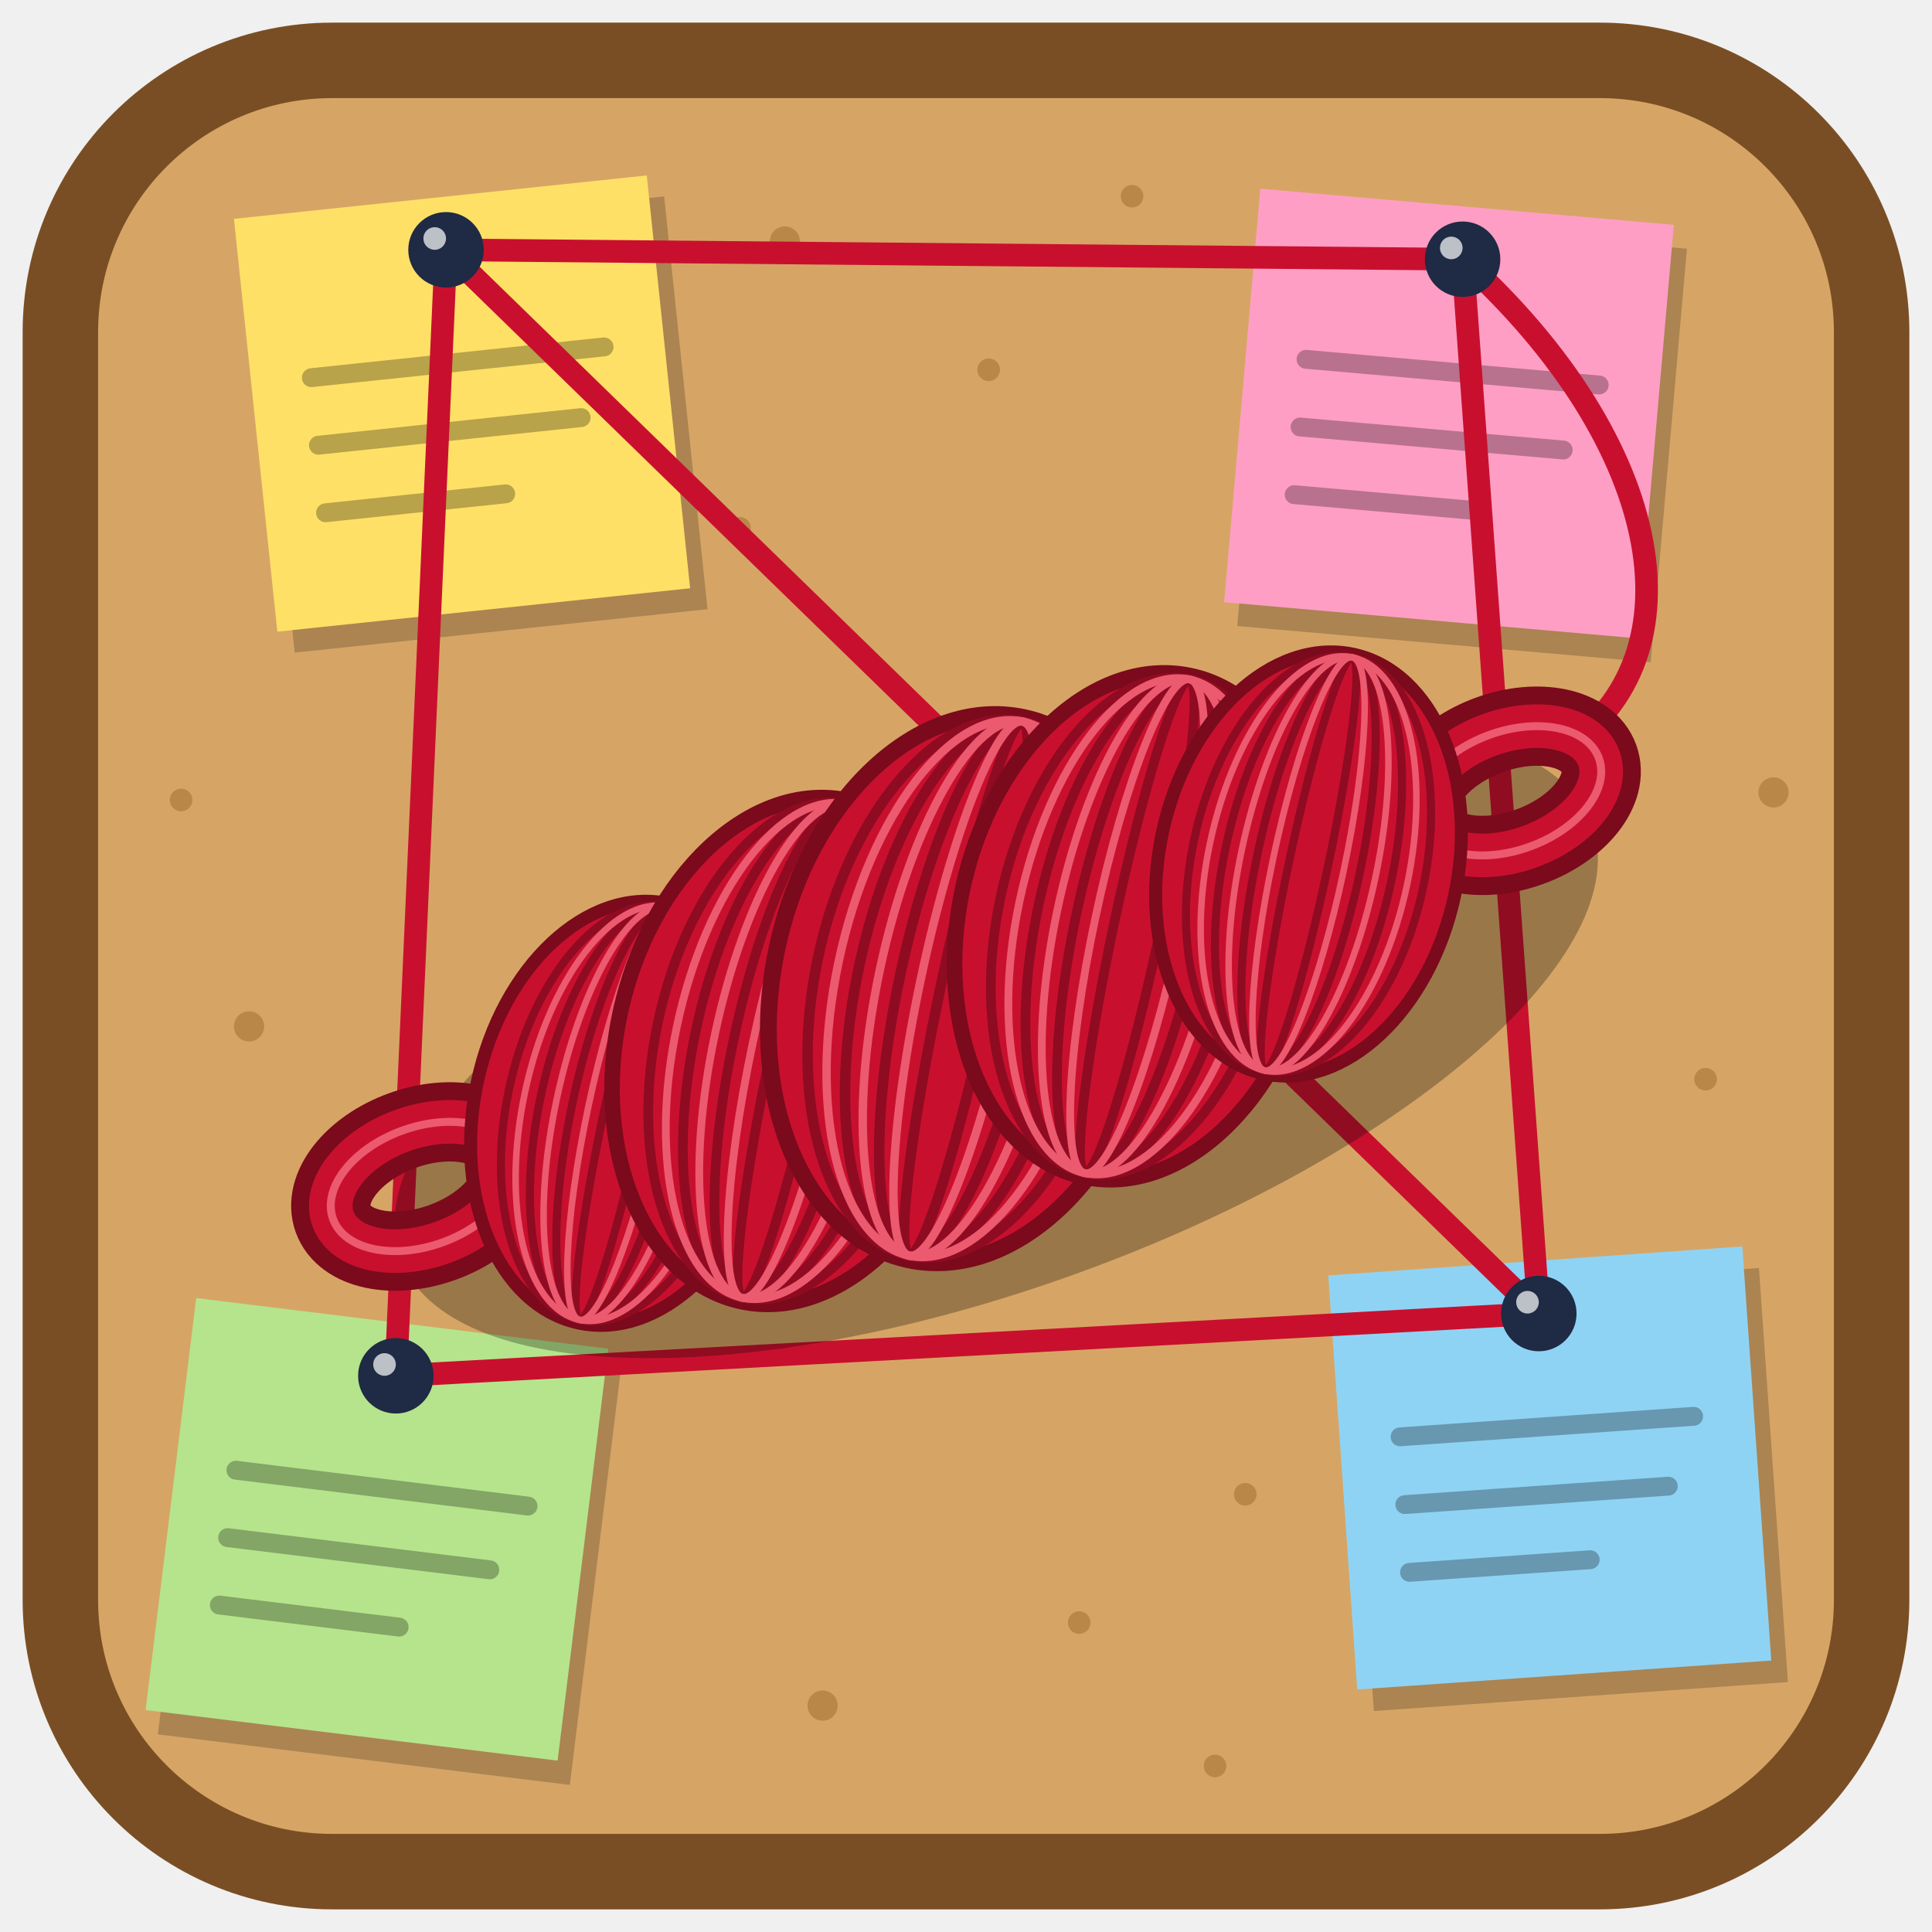
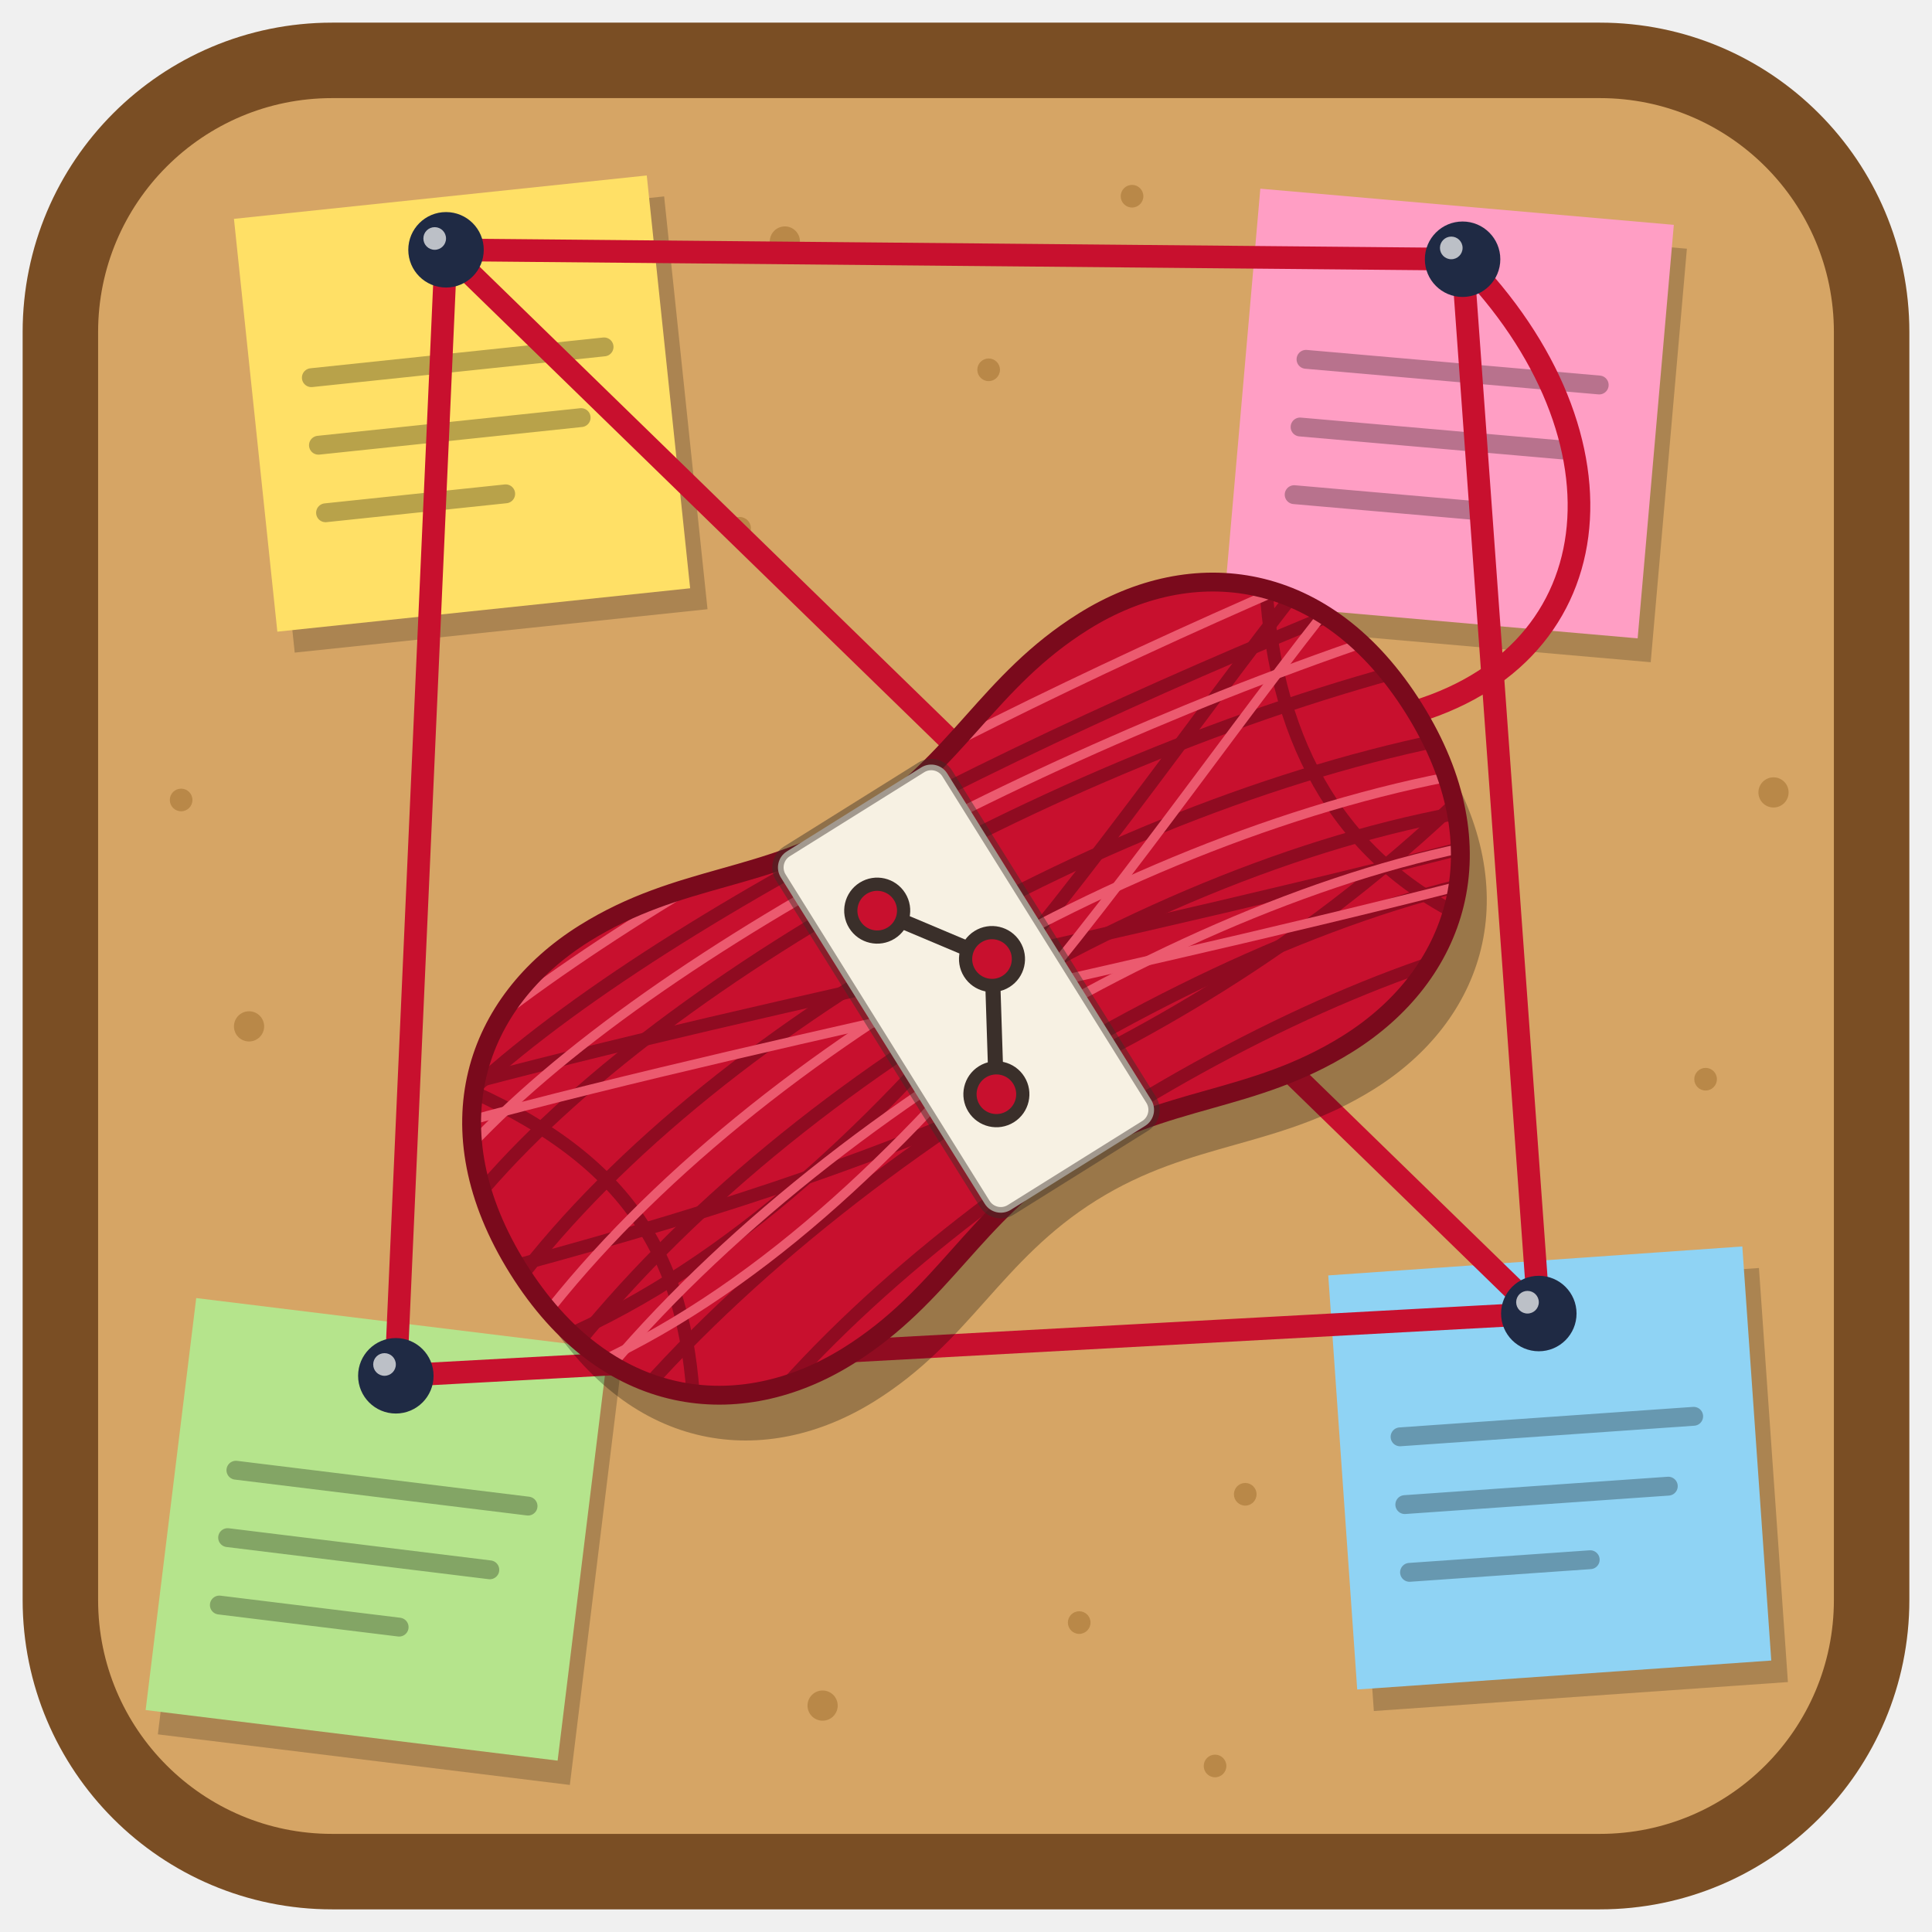
- <svg xmlns="http://www.w3.org/2000/svg" xmlns:xlink="http://www.w3.org/1999/xlink" viewBox="0 0 512 512" role="img" aria-labelledby="title">
+ <svg xmlns="http://www.w3.org/2000/svg" xmlns:xlink="http://www.w3.org/1999/xlink" width="256" height="256" viewBox="0 0 512 512" role="img" aria-labelledby="title">
  <defs>
    <g id="note-marks" fill="none" stroke="#000" stroke-opacity="0.28" stroke-width="5" stroke-linecap="round">
      <path d="M16,44 H94" />
      <path d="M16,62 H86" />
      <path d="M16,80 H64" />
    </g>
    <g id="pin">
      <circle r="10" fill="#1f2a44" />
      <circle cx="-3" cy="-3" r="3" fill="#fff" fill-opacity="0.7" />
    </g>
-     <g id="turn">
-       <ellipse rx="46" ry="66" fill="#c8102e" stroke="#7a0a1c" stroke-width="4" />
-       <g fill="none" stroke="#8f0b21" stroke-width="2.5">
-         <ellipse rx="36" ry="65" />
-         <ellipse rx="26" ry="65" />
-         <ellipse rx="16" ry="65" />
-         <ellipse rx="6" ry="65" />
-       </g>
-       <g fill="none" stroke="#ec5a6f" stroke-width="2">
-         <ellipse rx="31" ry="65" />
-         <ellipse rx="21" ry="65" />
-         <ellipse rx="11" ry="65" />
-       </g>
-     </g>
-     <g id="end-loop" fill="none">
-       <ellipse rx="24" ry="15" stroke="#7a0a1c" stroke-width="20" />
-       <ellipse rx="24" ry="15" stroke="#c8102e" stroke-width="11" />
-       <ellipse rx="24" ry="15" stroke="#ec5a6f" stroke-width="2" />
-     </g>
+     <path id="skein-shape" d="M-140,0 C-140,-44 -112,-66 -78,-66 C-48,-66 -30,-52 0,-52 C30,-52 48,-66 78,-66 C112,-66 140,-44 140,0 C140,44 112,66 78,66 C48,66 30,52 0,52 C-30,52 -48,66 -78,66 C-112,66 -140,44 -140,0 Z" />
+     <clipPath id="skein-body">
+       <use xlink:href="#skein-shape" href="#skein-shape" />
+     </clipPath>
  </defs>
  <rect x="16" y="16" width="480" height="480" rx="72" fill="#d6a565" stroke="#7a4e24" stroke-width="20" />
  <g fill="#b98848">
    <circle cx="208" cy="64" r="4" />
    <circle cx="262" cy="98" r="3" />
    <circle cx="300" cy="52" r="3" />
    <circle cx="470" cy="210" r="4" />
    <circle cx="452" cy="286" r="3" />
    <circle cx="48" cy="212" r="3" />
    <circle cx="66" cy="272" r="4" />
    <circle cx="218" cy="452" r="4" />
    <circle cx="286" cy="430" r="3" />
    <circle cx="322" cy="468" r="3" />
    <circle cx="196" cy="140" r="3" />
    <circle cx="330" cy="396" r="3" />
  </g>
  <g transform="translate(62,58) rotate(-6)">
    <rect x="4" y="6" width="110" height="110" fill="#000" fill-opacity="0.2" />
    <rect width="110" height="110" fill="#ffe066" />
    <use xlink:href="#note-marks" href="#note-marks" />
  </g>
  <g transform="translate(334,50) rotate(5)">
    <rect x="4" y="6" width="110" height="110" fill="#000" fill-opacity="0.2" />
    <rect width="110" height="110" fill="#ff9ec4" />
    <use xlink:href="#note-marks" href="#note-marks" />
  </g>
  <g transform="translate(352,338) rotate(-4)">
    <rect x="4" y="6" width="110" height="110" fill="#000" fill-opacity="0.2" />
    <rect width="110" height="110" fill="#8fd3f4" />
    <use xlink:href="#note-marks" href="#note-marks" />
  </g>
  <g transform="translate(52,344) rotate(7)">
    <rect x="4" y="6" width="110" height="110" fill="#000" fill-opacity="0.2" />
    <rect width="110" height="110" fill="#b5e48c" />
    <use xlink:href="#note-marks" href="#note-marks" />
  </g>
  <g fill="none" stroke="#c8102e" stroke-width="6" stroke-linecap="round">
    <path d="M118.2,66.2 L387.6,68.7" />
    <path d="M387.6,68.7 L407.8,348.1" />
    <path d="M407.8,348.1 L104.9,364.6" />
    <path d="M104.9,364.6 L118.2,66.2" />
    <path d="M118.2,66.2 L407.8,348.1" />
  </g>
-   <g transform="translate(264,276) rotate(-20) scale(1.05)">
-     <ellipse rx="160" ry="62" fill="#000" fill-opacity="0.28" />
+   <g transform="translate(263,274) rotate(-32)">
+     <use xlink:href="#skein-shape" href="#skein-shape" fill="#000" fill-opacity="0.28" />
  </g>
-   <path d="M412,200 C452,176 442,118 387.6,68.7" fill="none" stroke="#c8102e" stroke-width="6" stroke-linecap="round" />
-   <g transform="translate(256,262) rotate(-20) scale(1.05)">
-     <use xlink:href="#end-loop" href="#end-loop" x="-146" />
-     <use xlink:href="#end-loop" href="#end-loop" x="146" />
-     <use xlink:href="#turn" href="#turn" transform="translate(-92,0) rotate(32) scale(0.82)" />
-     <use xlink:href="#turn" href="#turn" transform="translate(-46,0) rotate(32) scale(0.98)" />
-     <use xlink:href="#turn" href="#turn" transform="translate(0,0) rotate(32) scale(1.06)" />
-     <use xlink:href="#turn" href="#turn" transform="translate(46,0) rotate(32) scale(0.98)" />
-     <use xlink:href="#turn" href="#turn" transform="translate(92,0) rotate(32) scale(0.82)" />
+   <path d="M370,190 C428,176 434,116 387.6,68.7" fill="none" stroke="#c8102e" stroke-width="6" stroke-linecap="round" />
+   <g transform="translate(256,262) rotate(-32)">
+     <use xlink:href="#skein-shape" href="#skein-shape" fill="#c8102e" />
+     <g clip-path="url(#skein-body)" fill="none" stroke-linecap="round">
+       <g stroke="#8f0b21" stroke-width="3.5">
+         <path d="M-150,-40 C-90,-62 40,-50 150,-30" />
+         <path d="M-150,-18 C-80,-46 50,-40 150,-8" />
+         <path d="M-150,6 C-70,-28 60,-22 150,14" />
+         <path d="M-150,30 C-60,-6 70,-2 150,36" />
+         <path d="M-150,52 C-60,18 80,22 150,56" />
+         <path d="M-120,72 C-40,40 90,44 150,74" />
+         <path d="M-150,-56 C-60,-30 40,10 150,44" />
+         <path d="M-150,20 C-50,40 60,-20 150,-50" />
+         <path d="M-150,-4 C-40,30 50,48 150,24" />
+         <path d="M-128,-50 C-100,-10 -100,20 -120,56" />
+         <path d="M126,-52 C104,-14 102,22 122,54" />
+       </g>
+       <g stroke="#ec5a6f" stroke-width="2.5">
+         <path d="M-150,-52 C-90,-70 40,-60 150,-42" />
+         <path d="M-150,-29 C-85,-54 45,-45 150,-19" />
+         <path d="M-150,18 C-65,-17 65,-12 150,25" />
+         <path d="M-150,41 C-60,6 75,10 150,46" />
+         <path d="M-150,-46 C-60,-20 40,20 150,54" />
+         <path d="M-150,30 C-50,50 60,-10 150,-40" />
+       </g>
+     </g>
+     <use xlink:href="#skein-shape" href="#skein-shape" fill="none" stroke="#7a0a1c" stroke-width="5" />
+     <rect x="-26" y="-56" width="52" height="112" rx="5" fill="#f7f1e3" stroke="#3a2f2a" stroke-opacity="0.45" stroke-width="3" />
+     <path d="M-9,-30 L10,-3 L-8,28" fill="none" stroke="#3a2f2a" stroke-width="4" stroke-linecap="round" />
+     <g fill="#c8102e" stroke="#3a2f2a" stroke-width="3.5">
+       <circle cx="-9" cy="-30" r="7" />
+       <circle cx="10" cy="-3" r="7" />
+       <circle cx="-8" cy="28" r="7" />
+     </g>
  </g>
  <use xlink:href="#pin" href="#pin" x="118.2" y="66.2" />
  <use xlink:href="#pin" href="#pin" x="387.6" y="68.7" />
  <use xlink:href="#pin" href="#pin" x="407.8" y="348.1" />
  <use xlink:href="#pin" href="#pin" x="104.9" y="364.6" />
</svg>
